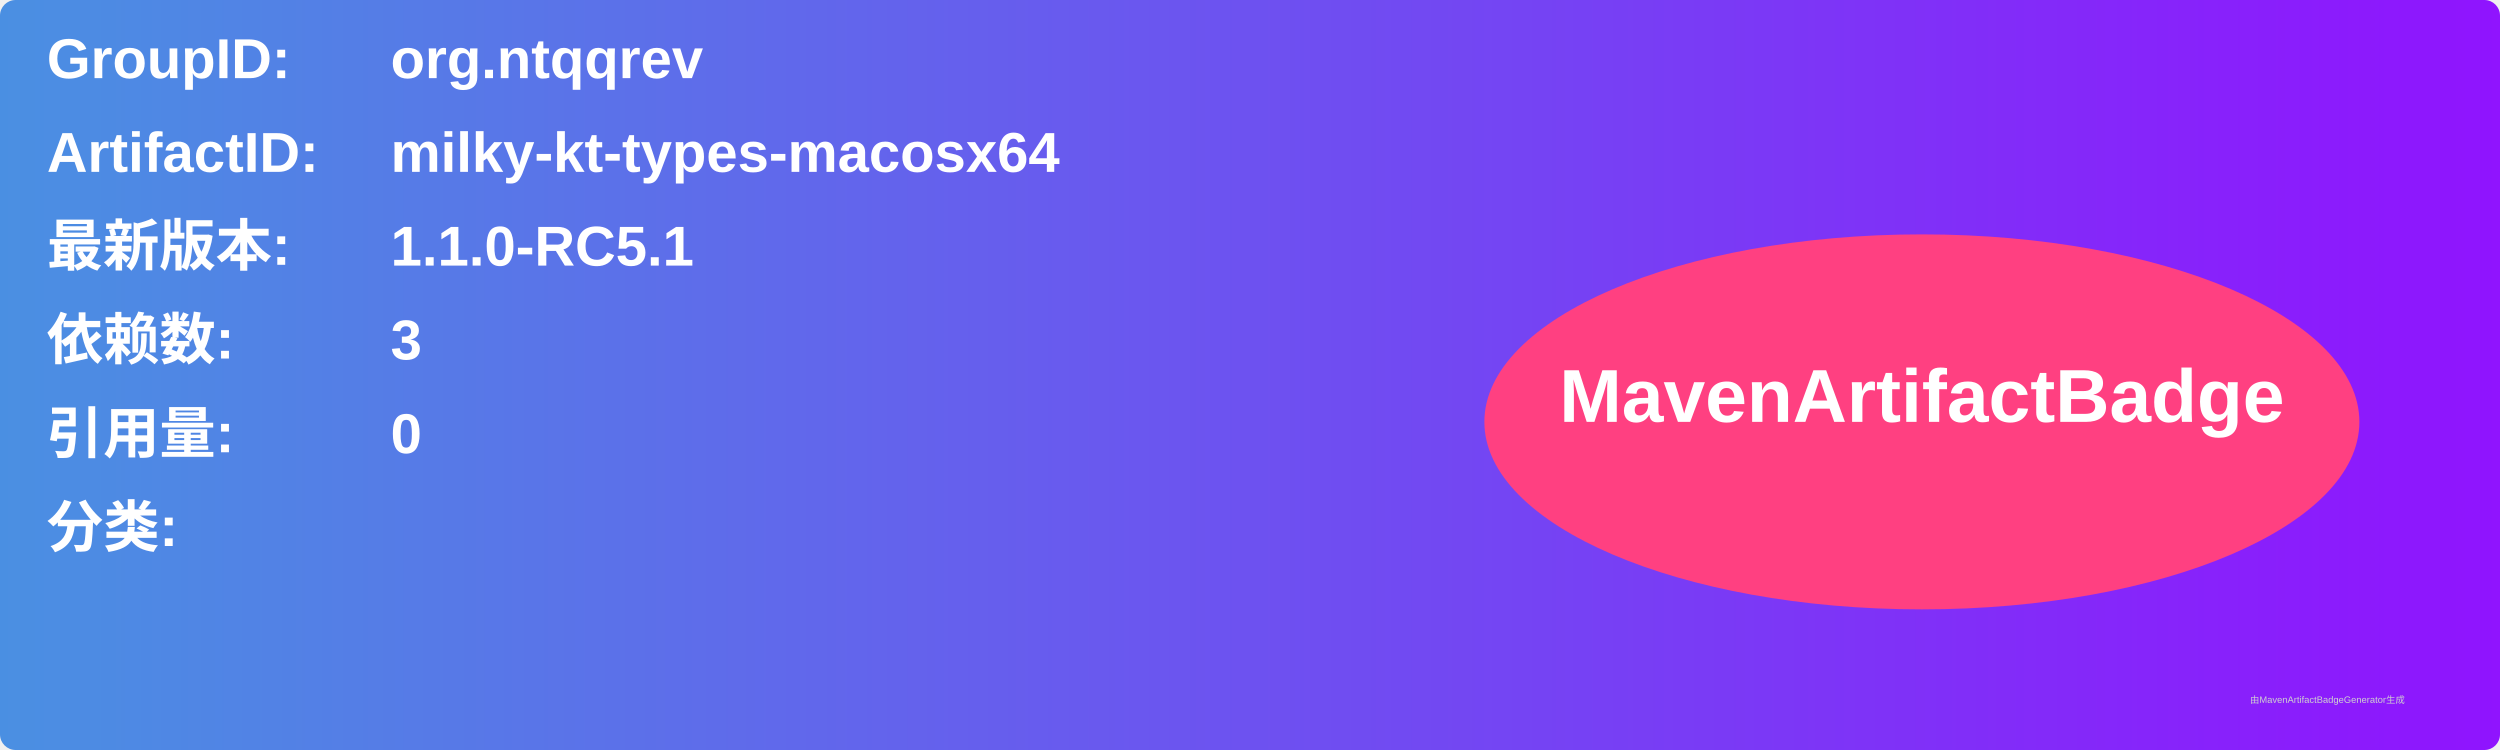
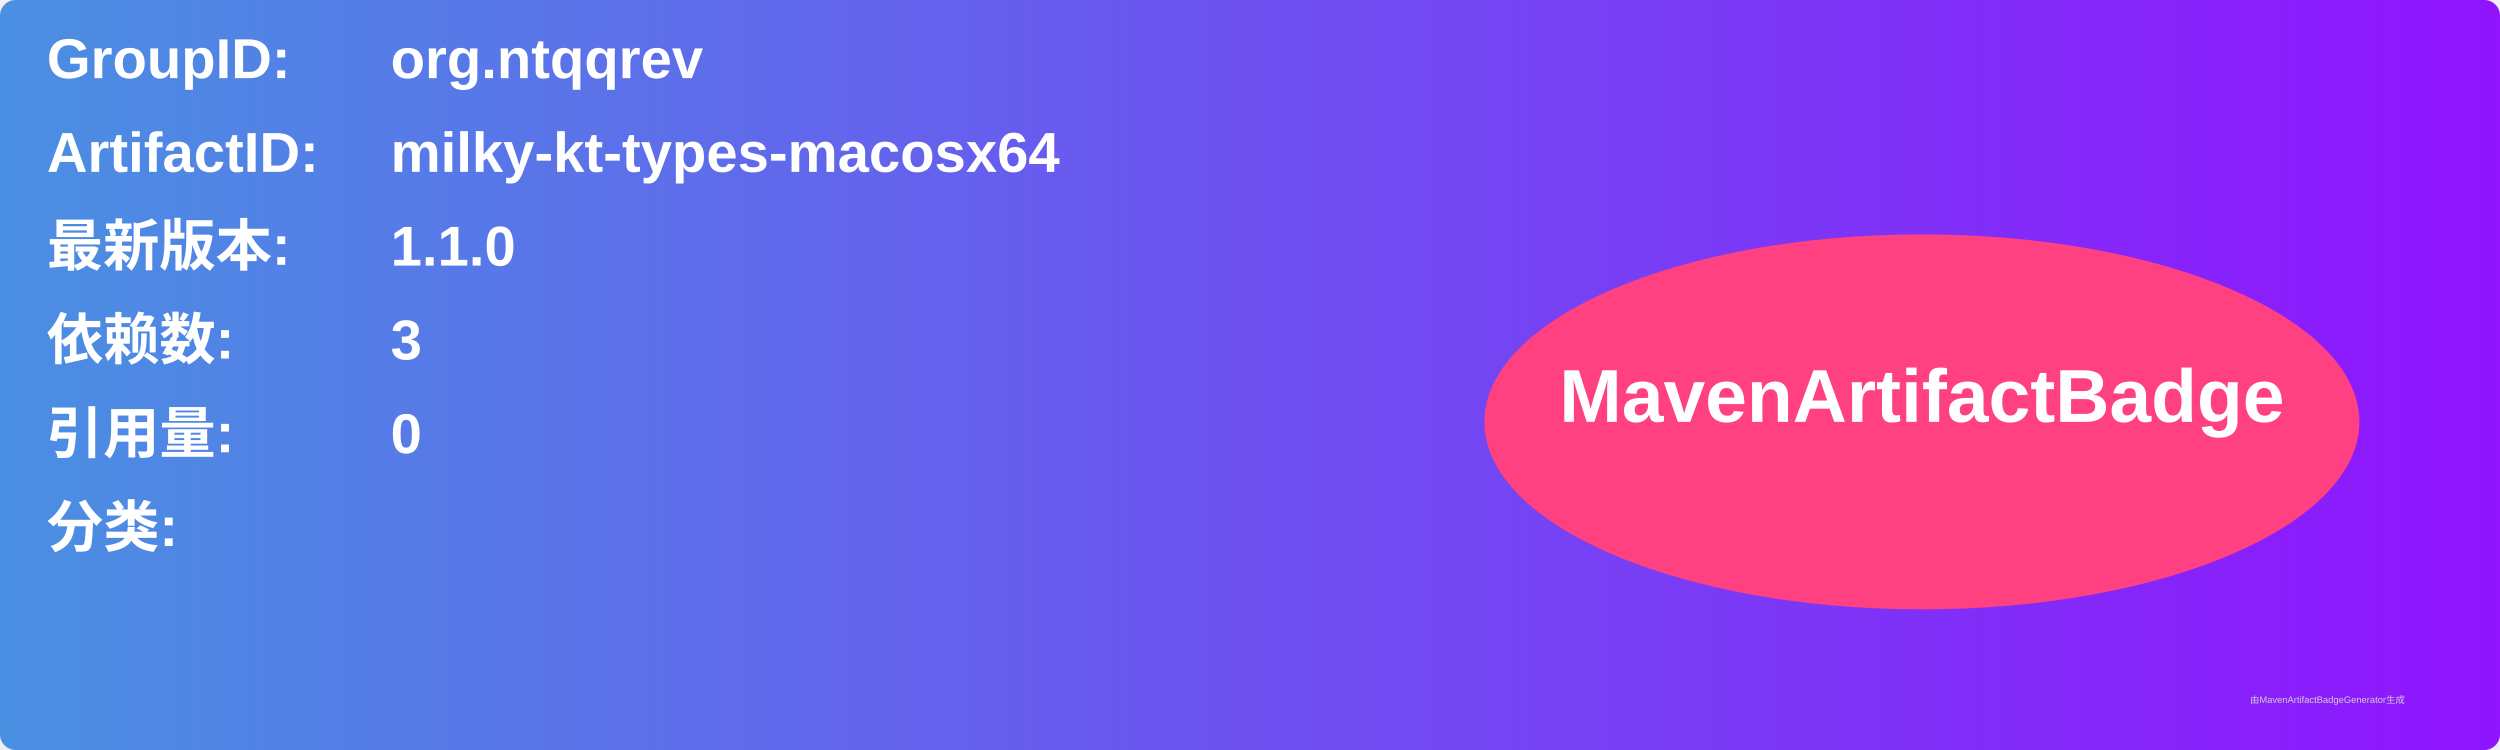
<svg xmlns="http://www.w3.org/2000/svg" width="800" height="240" viewBox="0 0 800 240">
  <linearGradient id="grad" x1="0%" y1="0%" x2="100%" y2="0%">
    <stop offset="0%" stop-color="#4a90e2" />
    <stop offset="100%" stop-color="#9013fe" />
  </linearGradient>
  <rect width="100%" height="100%" rx="5" ry="5" fill="url(#grad)" />
  <g transform="translate(15, 15)">
    <text x="0" y="10" font-family="Arial" font-size="18" fill="white" font-weight="bold" width="260">GroupID:</text>
    <text x="110" y="10" font-family="Arial" font-size="18" fill="white" font-weight="bold" width="460">org.ntqqrev</text>
    <text x="0" y="40" font-family="Arial" font-size="18" fill="white" font-weight="bold" width="260">ArtifactID:</text>
    <text x="110" y="40" font-family="Arial" font-size="18" fill="white" font-weight="bold" width="460">milky-kt-types-macosx64</text>
    <text x="0" y="70" font-family="Arial" font-size="18" fill="white" font-weight="bold">最新版本:</text>
    <text x="110" y="70" font-family="Arial" font-size="18" fill="white" font-weight="bold">
-       <tspan font-weight="bold">1.1.0-RC5.1</tspan>
+       <tspan font-weight="bold">1.1.0</tspan>
    </text>
    <text x="0" y="100" font-family="Arial" font-size="18" fill="white" font-weight="bold">依赖数: </text>
    <text x="110" y="100" font-family="Arial" font-size="18" fill="white">
      <tspan font-weight="bold">3</tspan>
    </text>
    <text x="0" y="130" font-family="Arial" font-size="18" fill="white" font-weight="bold">引用量: </text>
    <text x="110" y="130" font-family="Arial" font-size="18" fill="white">
      <tspan font-weight="bold">0</tspan>
    </text>
    <text x="0" y="160" font-family="Arial" font-size="18" fill="white" font-weight="bold">分类:</text>
    <text x="10" y="190" font-family="Arial" font-size="10" fill="white">
      <tspan font-weight="bold" />
    </text>
    <ellipse cx="600" cy="120" rx="140" ry="60" fill="#ff4081" />
    <text x="600" y="120" text-anchor="middle" font-family="Arial" font-size="24" fill="white" font-weight="bold">MavenArtifactBadge</text>
  </g>
  <text x="720" y="225" font-family="Arial" font-size="3" fill="#d0d0d0">由MavenArtifactBadgeGenerator生成</text>
</svg>
